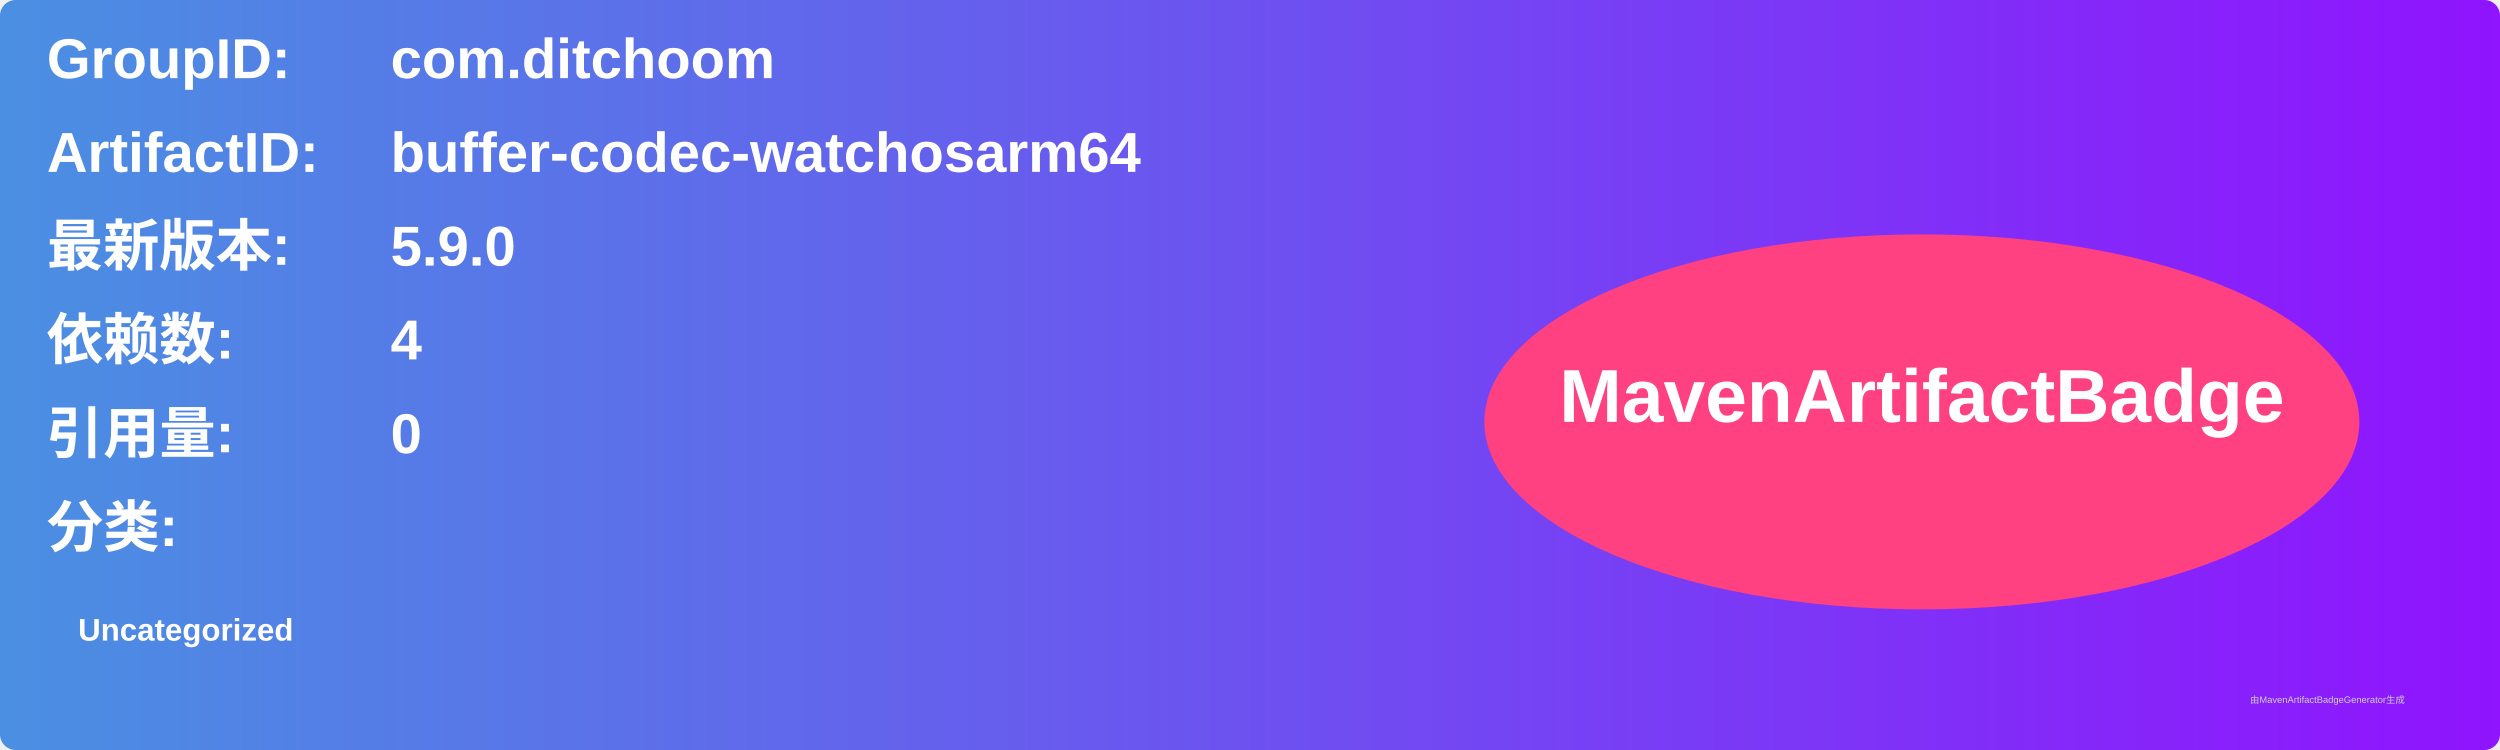
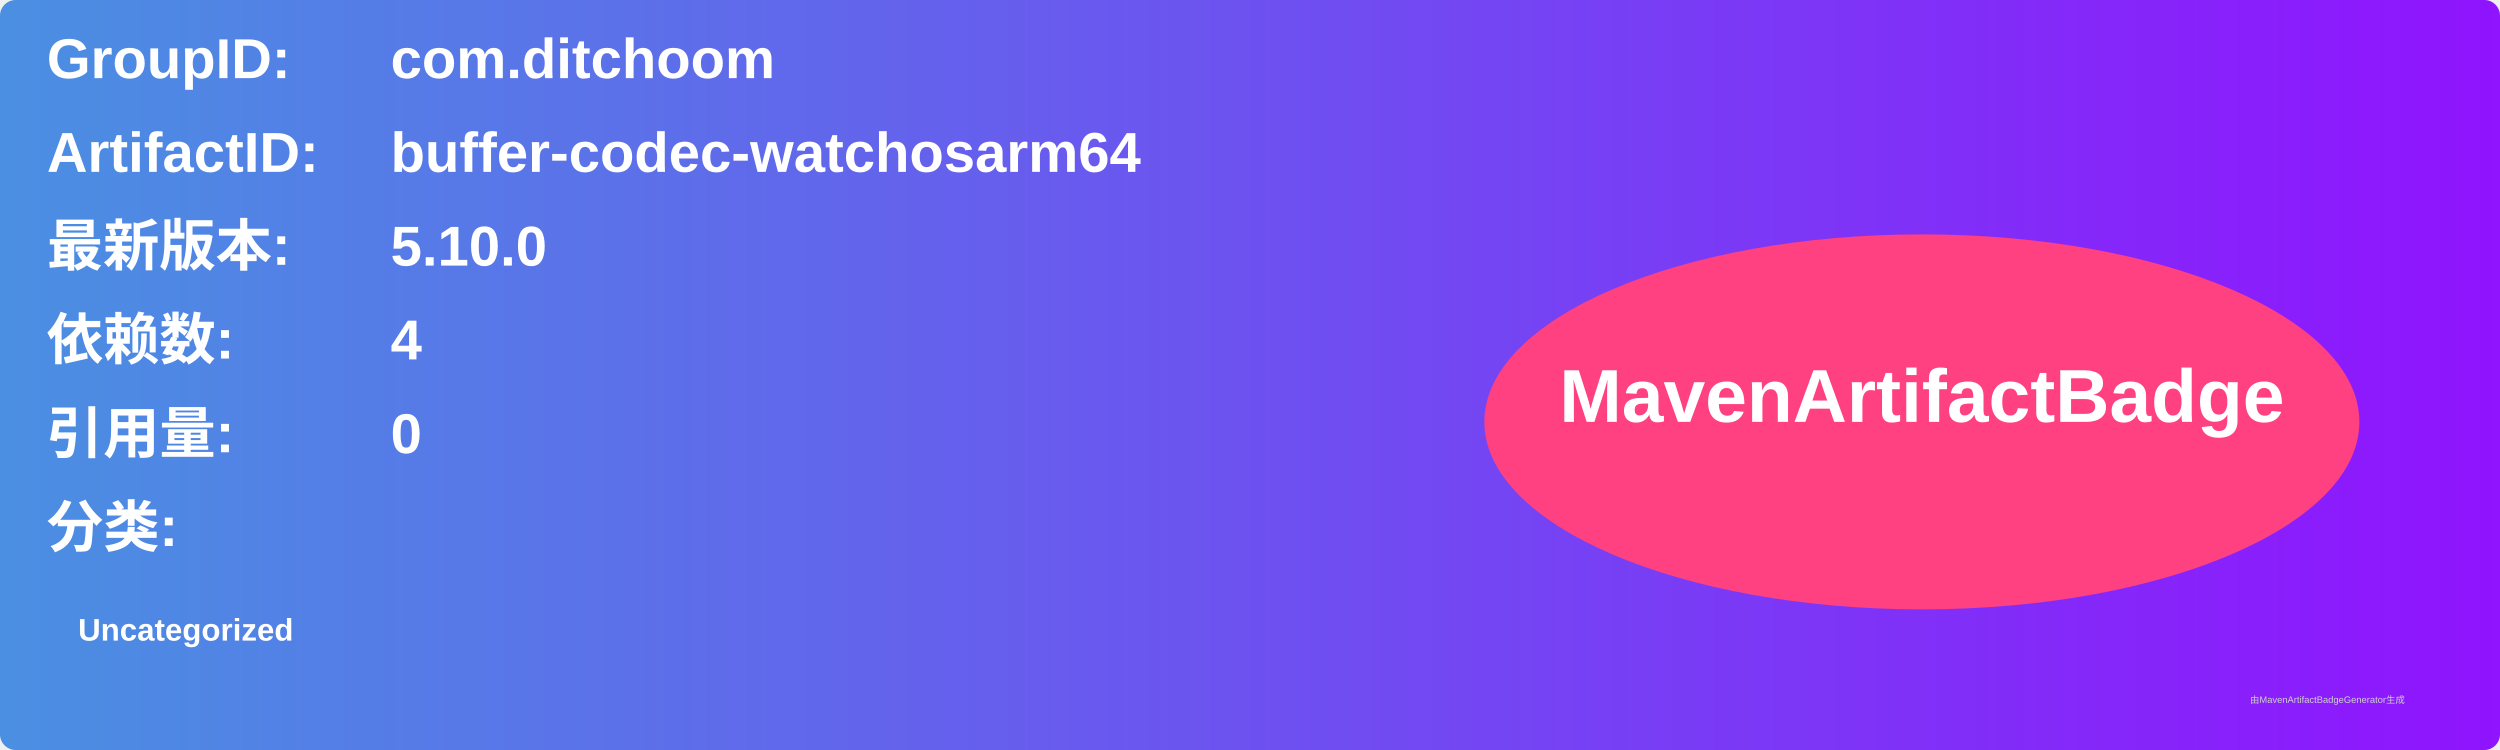
<svg xmlns="http://www.w3.org/2000/svg" width="800" height="240" viewBox="0 0 800 240">
  <linearGradient id="grad" x1="0%" y1="0%" x2="100%" y2="0%">
    <stop offset="0%" stop-color="#4a90e2" />
    <stop offset="100%" stop-color="#9013fe" />
  </linearGradient>
  <rect width="100%" height="100%" rx="5" ry="5" fill="url(#grad)" />
  <g transform="translate(15, 15)">
    <text x="0" y="10" font-family="Arial" font-size="18" fill="white" font-weight="bold" width="260">GroupID:</text>
    <text x="110" y="10" font-family="Arial" font-size="18" fill="white" font-weight="bold" width="460">com.ditchoom</text>
    <text x="0" y="40" font-family="Arial" font-size="18" fill="white" font-weight="bold" width="260">ArtifactID:</text>
    <text x="110" y="40" font-family="Arial" font-size="18" fill="white" font-weight="bold" width="460">buffer-codec-watchosarm64</text>
    <text x="0" y="70" font-family="Arial" font-size="18" fill="white" font-weight="bold">最新版本:</text>
    <text x="110" y="70" font-family="Arial" font-size="18" fill="white" font-weight="bold">
-       <tspan font-weight="bold">5.9.0</tspan>
+       <tspan font-weight="bold">5.10.0</tspan>
    </text>
    <text x="0" y="100" font-family="Arial" font-size="18" fill="white" font-weight="bold">依赖数: </text>
    <text x="110" y="100" font-family="Arial" font-size="18" fill="white">
      <tspan font-weight="bold">4</tspan>
    </text>
    <text x="0" y="130" font-family="Arial" font-size="18" fill="white" font-weight="bold">引用量: </text>
    <text x="110" y="130" font-family="Arial" font-size="18" fill="white">
      <tspan font-weight="bold">0</tspan>
    </text>
    <text x="0" y="160" font-family="Arial" font-size="18" fill="white" font-weight="bold">分类:</text>
    <text x="10" y="190" font-family="Arial" font-size="10" fill="white">
      <tspan font-weight="bold">Uncategorized</tspan>
    </text>
    <ellipse cx="600" cy="120" rx="140" ry="60" fill="#ff4081" />
    <text x="600" y="120" text-anchor="middle" font-family="Arial" font-size="24" fill="white" font-weight="bold">MavenArtifactBadge</text>
  </g>
  <text x="720" y="225" font-family="Arial" font-size="3" fill="#d0d0d0">由MavenArtifactBadgeGenerator生成</text>
</svg>
